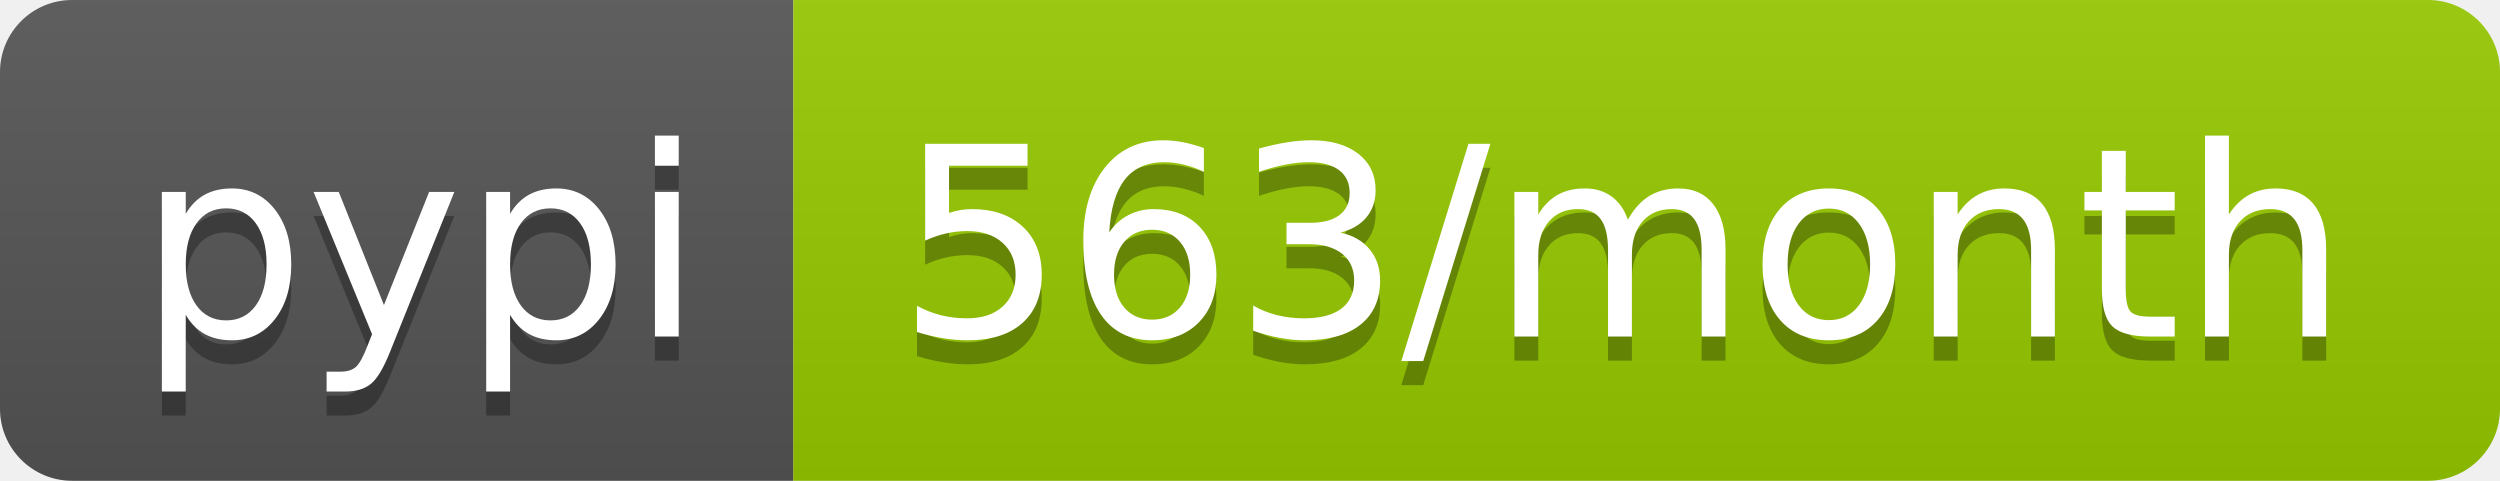
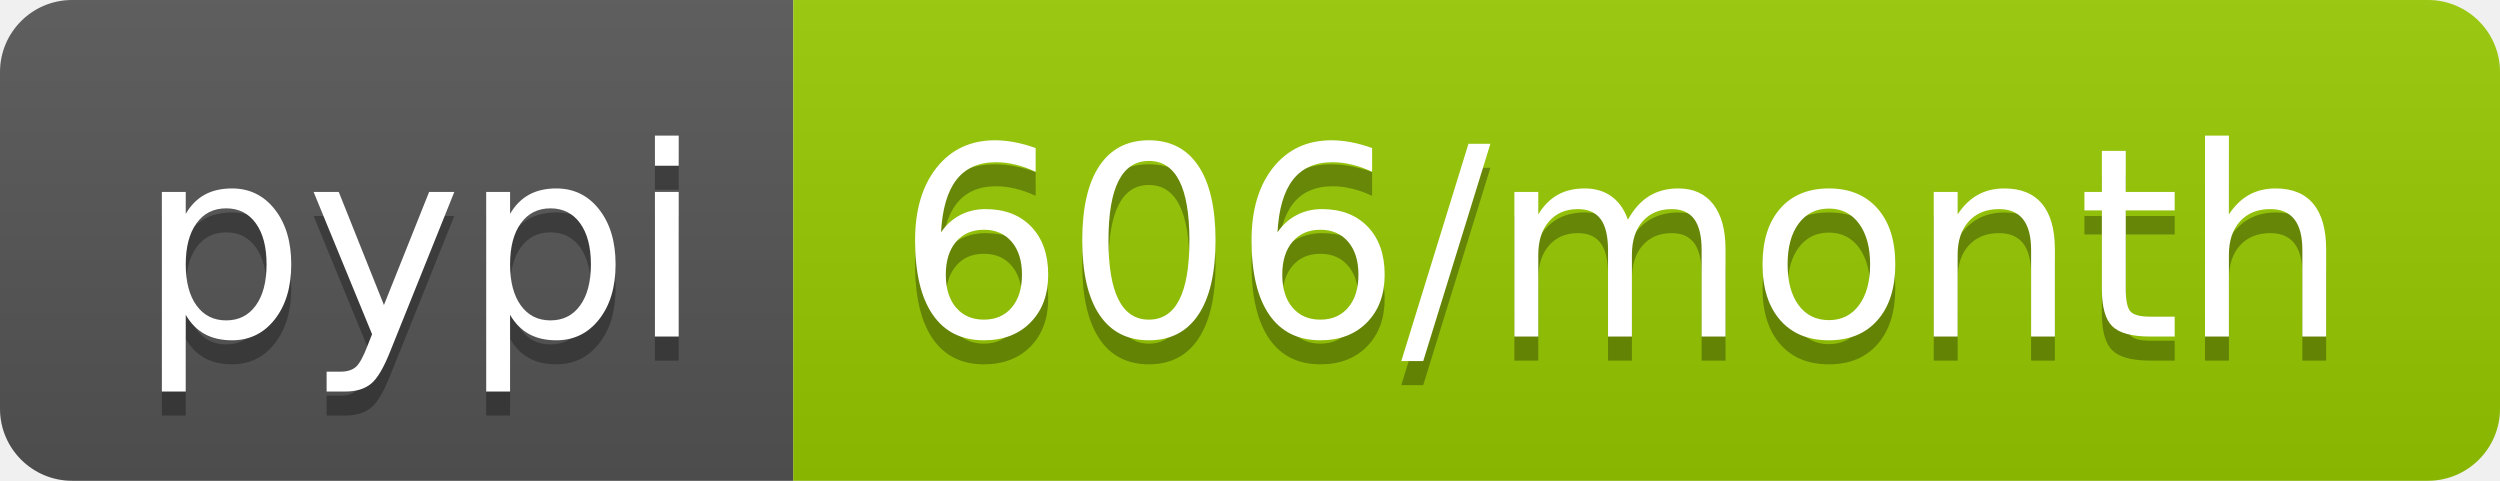
- <svg xmlns="http://www.w3.org/2000/svg" width="104" height="20" role="img" aria-label="pypi: 563/month">
+ <svg xmlns="http://www.w3.org/2000/svg" width="104" height="20" role="img" aria-label="pypi: 606/month">
  <linearGradient id="s" x2="0" y2="100%">
    <stop offset="0" stop-color="#bbb" stop-opacity=".1" />
    <stop offset="1" stop-opacity=".1" />
  </linearGradient>
  <clipPath id="r">
    <rect width="104" height="20" rx="3" fill="#fff" />
  </clipPath>
  <g clip-path="url(#r)">
    <rect width="33" height="20" fill="#555" />
    <rect x="33" width="71" height="20" fill="#97ca00" />
    <rect width="104" height="20" fill="url(#s)" />
  </g>
  <g fill="#fff" text-anchor="middle" font-family="Verdana,Geneva,DejaVu Sans,sans-serif" text-rendering="geometricPrecision" font-size="110">
    <text aria-hidden="true" x="175" y="150" fill="#010101" fill-opacity=".3" transform="scale(.1)" textLength="230">pypi</text>
    <text x="175" y="140" transform="scale(.1)" fill="#fff" textLength="230">pypi</text>
-     <text aria-hidden="true" x="675" y="150" fill="#010101" fill-opacity=".3" transform="scale(.1)" textLength="610">563/month</text>
-     <text x="675" y="140" transform="scale(.1)" fill="#fff" textLength="610">563/month</text>
+     <text aria-hidden="true" x="675" y="150" fill="#010101" fill-opacity=".3" transform="scale(.1)" textLength="610">606/month</text>
+     <text x="675" y="140" transform="scale(.1)" fill="#fff" textLength="610">606/month</text>
  </g>
</svg>
